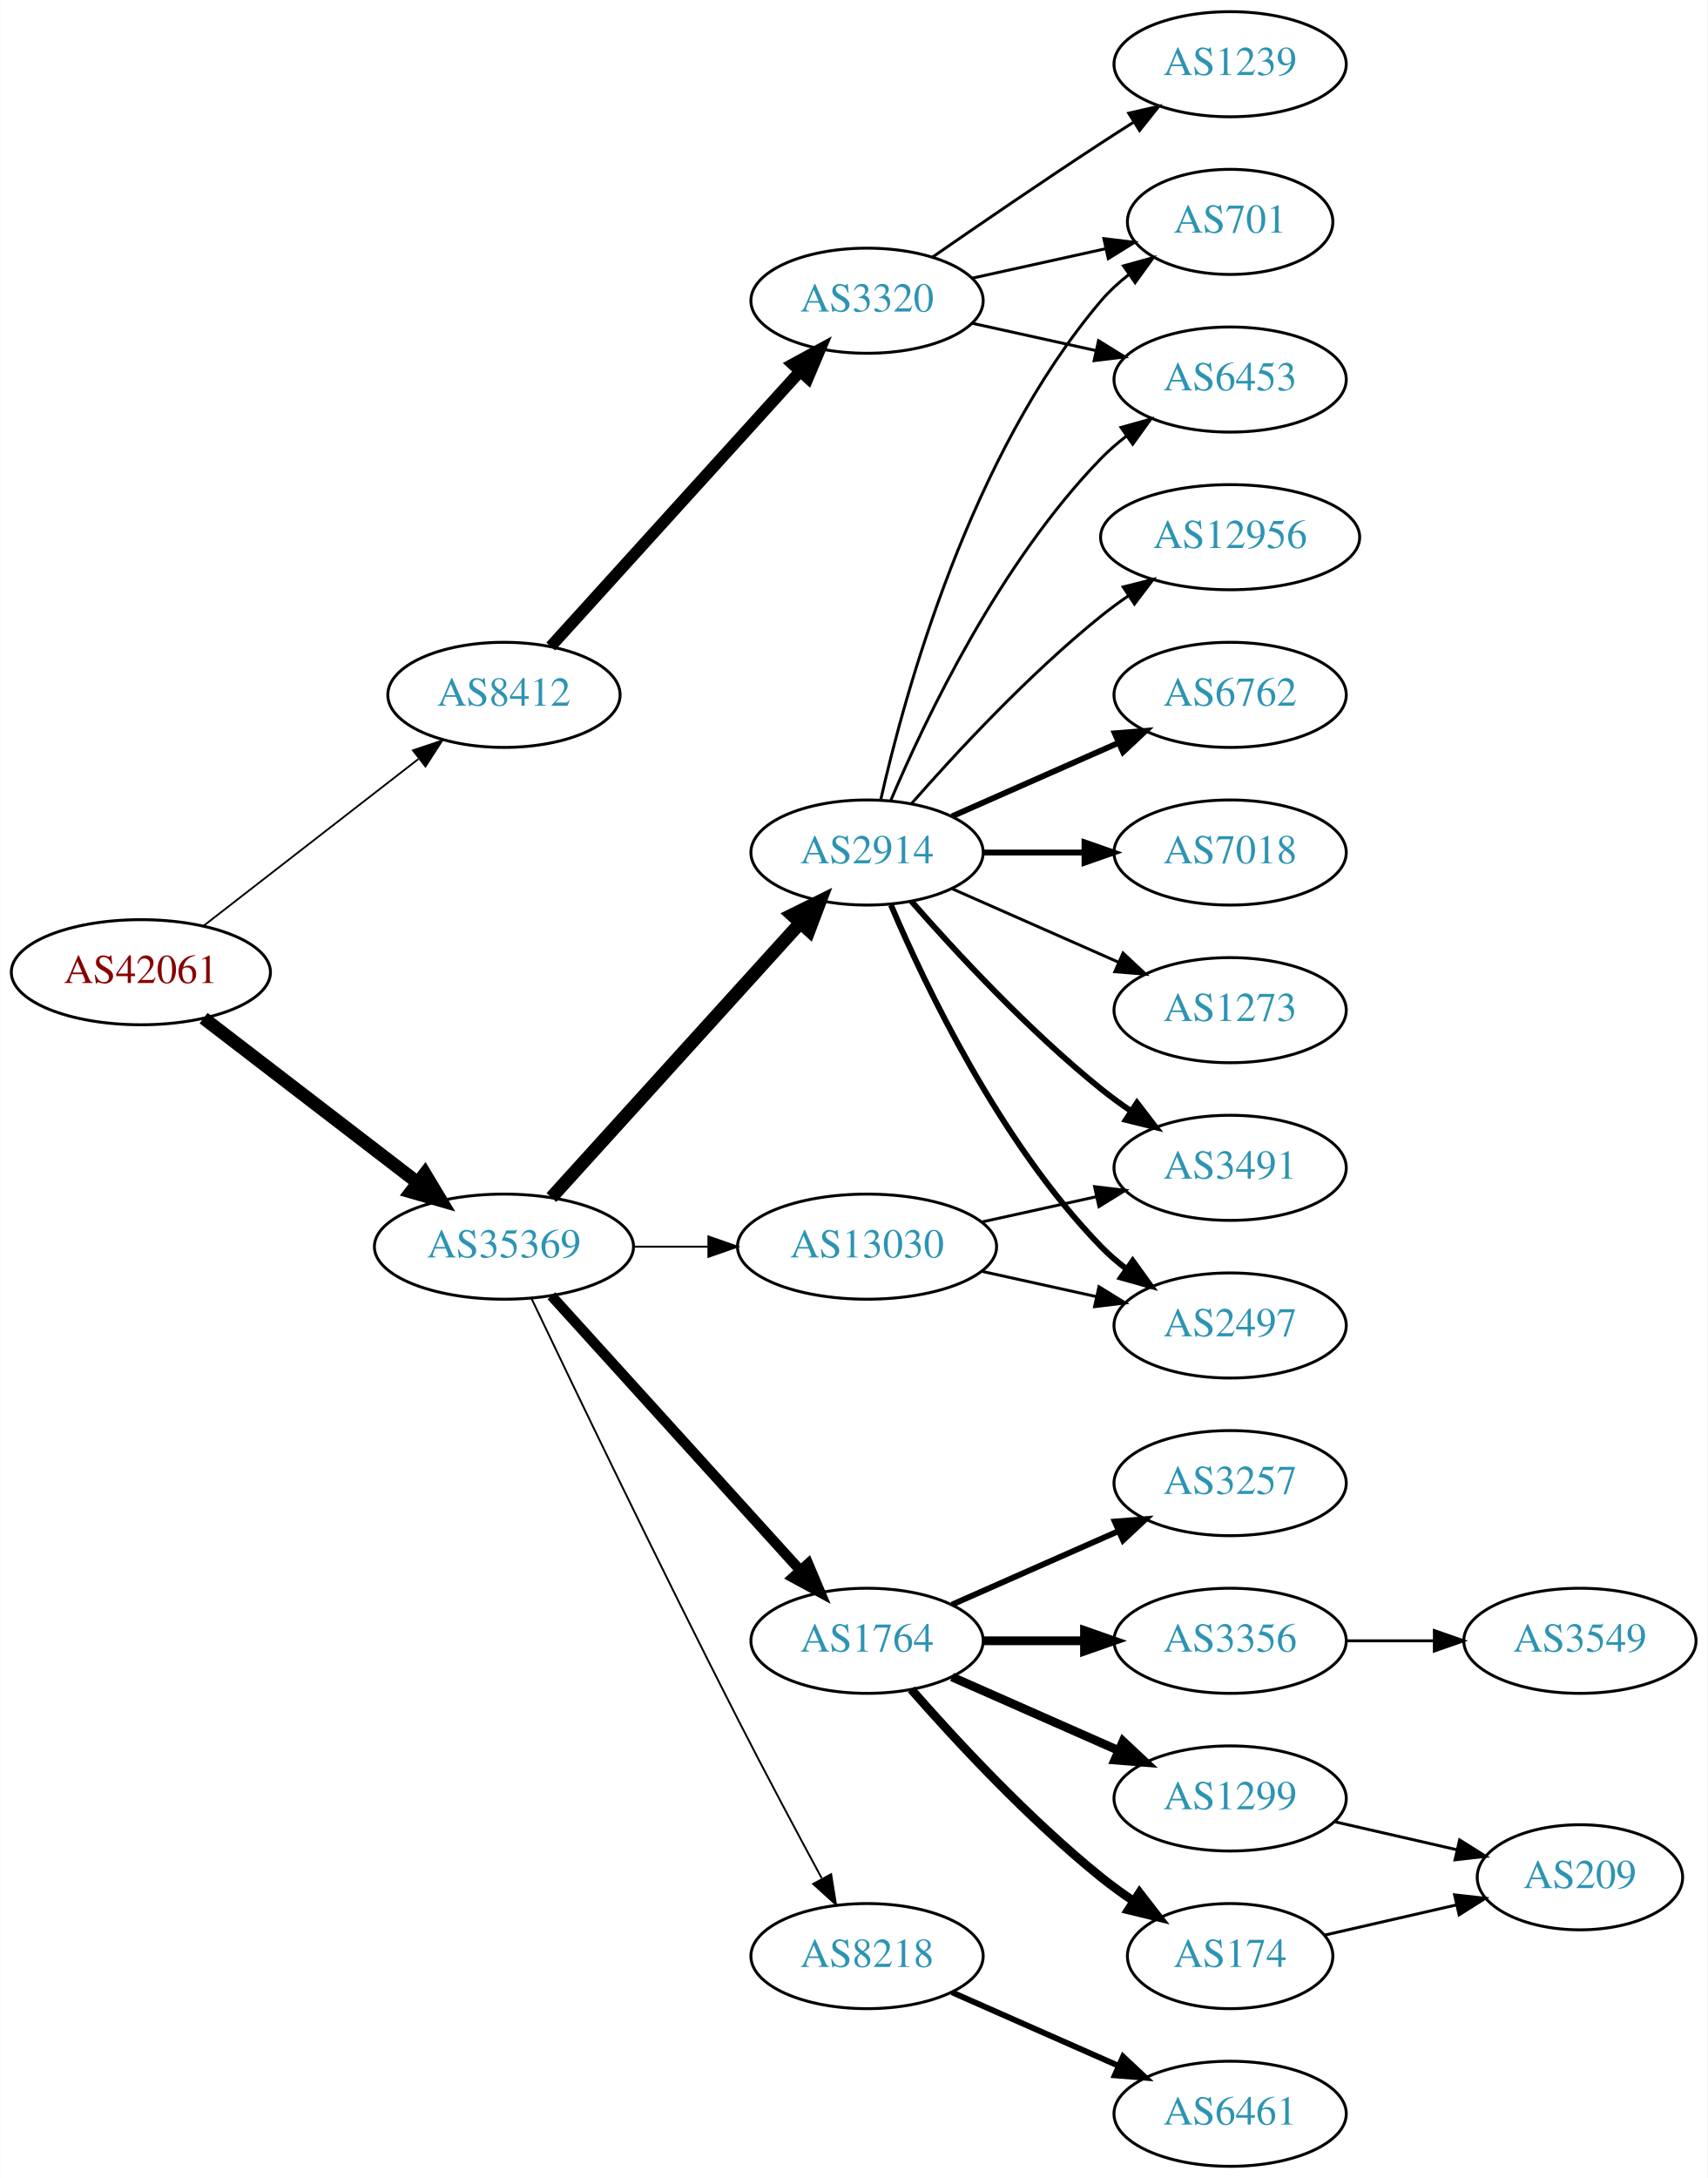
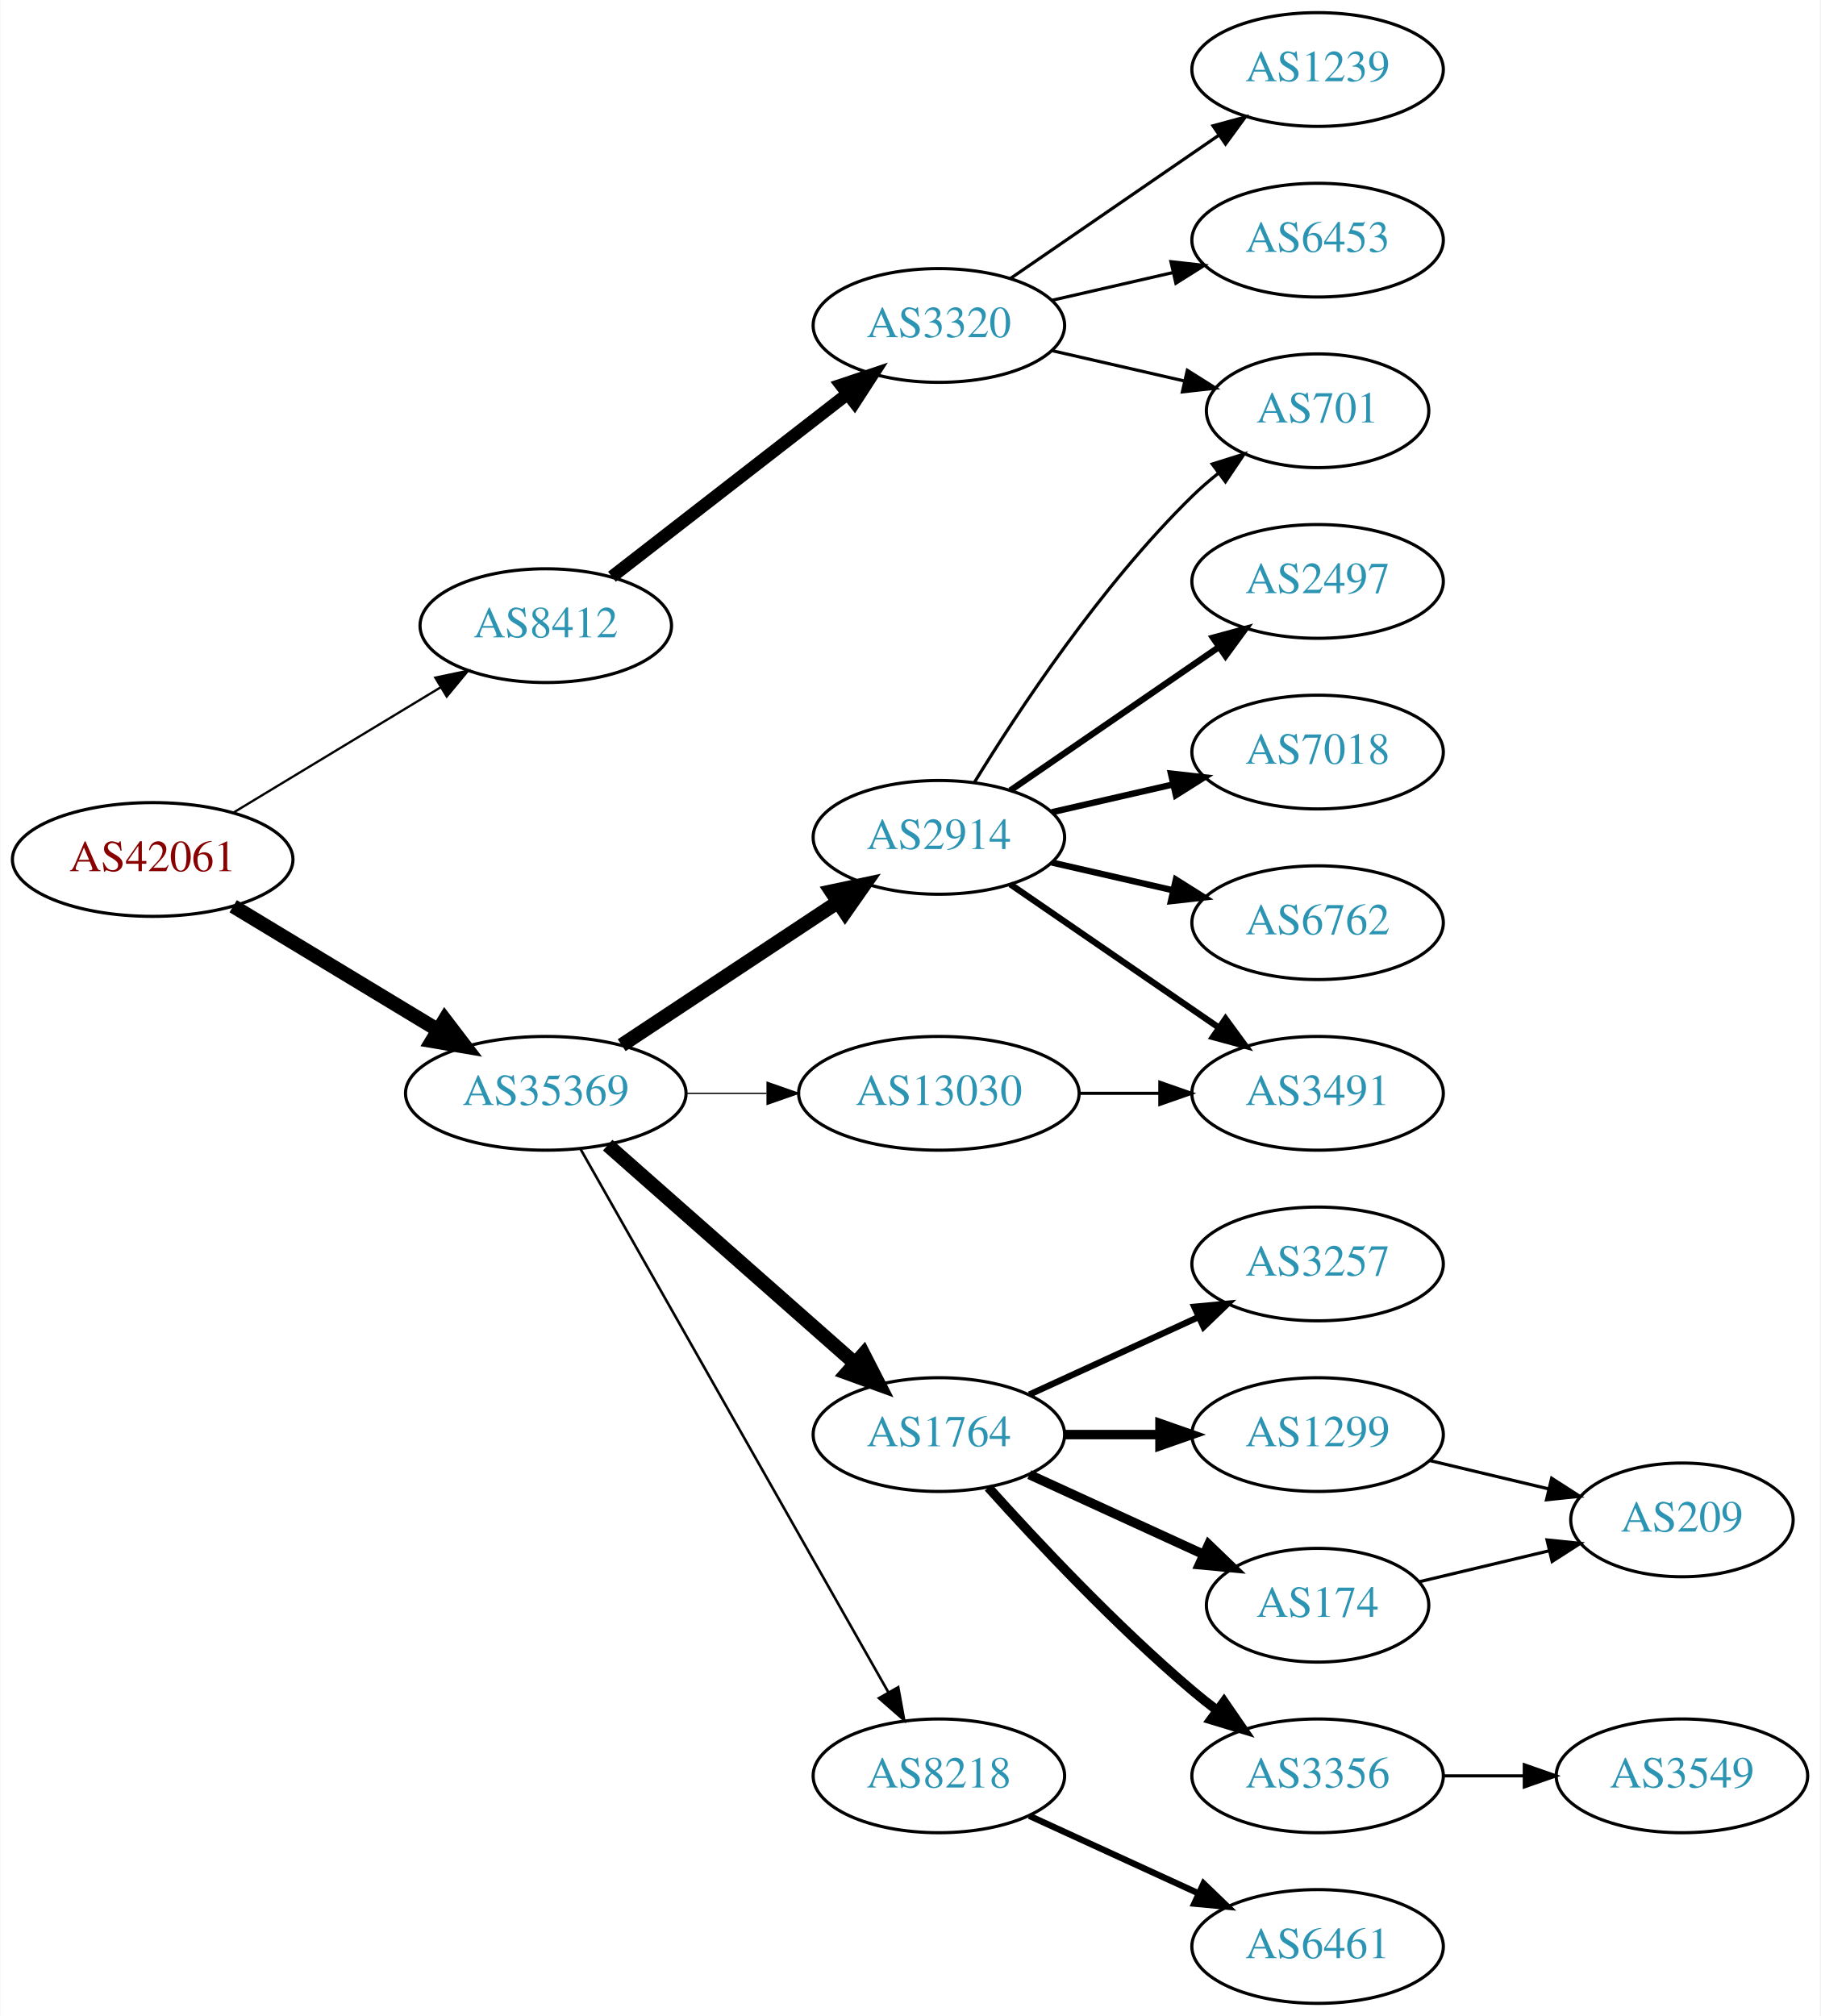
- <svg xmlns="http://www.w3.org/2000/svg" xmlns:xlink="http://www.w3.org/1999/xlink" width="585pt" height="746pt" viewBox="0.00 0.00 584.86 746.00">
-   <g id="graph0" class="graph" transform="scale(1 1) rotate(0) translate(4 742)">
-     <polygon fill="white" stroke="none" points="-4,4 -4,-742 580.862,-742 580.862,4 -4,4" />
+ <svg xmlns="http://www.w3.org/2000/svg" xmlns:xlink="http://www.w3.org/1999/xlink" width="576pt" height="638pt" viewBox="0.00 0.00 575.76 638.00">
+   <g id="graph0" class="graph" transform="scale(1 1) rotate(0) translate(4 634)">
+     <polygon fill="white" stroke="none" points="-4,4 -4,-634 571.762,-634 571.762,4 -4,4" />
    <g id="node1" class="node">
      <g id="a_node1">
        <a xlink:href="/asn/42061" xlink:title="AS42061 ~ LINZAG-AS [AT]">
-           <ellipse fill="#ffffff" stroke="black" cx="44.196" cy="-409" rx="44.393" ry="18" />
-           <text text-anchor="middle" x="44.196" y="-405.3" font-family="Times,serif" font-size="14.00" fill="#880000">AS42061</text>
+           <ellipse fill="#ffffff" stroke="black" cx="44.196" cy="-362" rx="44.393" ry="18" />
+           <text text-anchor="middle" x="44.196" y="-358.3" font-family="Times,serif" font-size="14.00" fill="#880000">AS42061</text>
        </a>
      </g>
    </g>
    <g id="node2" class="node">
      <g id="a_node2">
        <a xlink:href="/asn/8412" xlink:title="AS8412 ~ Rennweg 97-99 [AT]">
-           <ellipse fill="#ffffff" stroke="black" cx="168.588" cy="-504" rx="39.794" ry="18" />
-           <text text-anchor="middle" x="168.588" y="-500.3" font-family="Times,serif" font-size="14.00" fill="#2c94b3">AS8412</text>
+           <ellipse fill="#ffffff" stroke="black" cx="168.588" cy="-436" rx="39.794" ry="18" />
+           <text text-anchor="middle" x="168.588" y="-432.3" font-family="Times,serif" font-size="14.00" fill="#2c94b3">AS8412</text>
        </a>
      </g>
    </g>
    <g id="edge1" class="edge">
-       <path fill="none" stroke="black" stroke-width="0.621" d="M65.682,-424.901C85.836,-440.544 116.772,-464.557 139.272,-482.021" />
-       <polygon fill="black" stroke="black" stroke-width="0.621" points="137.397,-484.997 147.443,-488.363 141.689,-479.467 137.397,-484.997" />
+       <path fill="none" stroke="black" stroke-width="0.72" d="M69.67,-376.797C88.508,-388.187 114.713,-404.031 135.274,-416.462" />
+       <polygon fill="black" stroke="black" stroke-width="0.72" points="133.62,-419.552 143.989,-421.731 137.242,-413.562 133.62,-419.552" />
    </g>
    <g id="node3" class="node">
      <g id="a_node3">
        <a xlink:href="/asn/35369" xlink:title="AS35369 ~ LINZAG-TELEKOM-AS [AT]">
-           <ellipse fill="#ffffff" stroke="black" cx="168.588" cy="-315" rx="44.393" ry="18" />
-           <text text-anchor="middle" x="168.588" y="-311.3" font-family="Times,serif" font-size="14.00" fill="#2c94b3">AS35369</text>
+           <ellipse fill="#ffffff" stroke="black" cx="168.588" cy="-288" rx="44.393" ry="18" />
+           <text text-anchor="middle" x="168.588" y="-284.3" font-family="Times,serif" font-size="14.00" fill="#2c94b3">AS35369</text>
        </a>
      </g>
    </g>
    <g id="edge2" class="edge">
-       <path fill="none" stroke="black" stroke-width="4.5" d="M65.682,-393.267C85.715,-377.88 116.402,-354.312 138.867,-337.058" />
-       <polygon fill="black" stroke="black" stroke-width="4.5" points="141.503,-339.999 147.036,-330.785 136.706,-333.753 141.503,-339.999" />
+       <path fill="none" stroke="black" stroke-width="4.5" d="M69.67,-347.203C88.265,-335.96 114.038,-320.377 134.475,-308.021" />
+       <polygon fill="black" stroke="black" stroke-width="4.5" points="136.637,-311.315 143.157,-302.772 132.562,-304.576 136.637,-311.315" />
    </g>
    <g id="node4" class="node">
      <g id="a_node4">
        <a xlink:href="/asn/3320" xlink:title="AS3320 ~ DTAG [DE]">
-           <ellipse fill="#ffffff" stroke="black" cx="292.98" cy="-639" rx="39.794" ry="18" />
-           <text text-anchor="middle" x="292.98" y="-635.3" font-family="Times,serif" font-size="14.00" fill="#2c94b3">AS3320</text>
+           <ellipse fill="#ffffff" stroke="black" cx="292.98" cy="-531" rx="39.794" ry="18" />
+           <text text-anchor="middle" x="292.98" y="-527.3" font-family="Times,serif" font-size="14.00" fill="#2c94b3">AS3320</text>
        </a>
      </g>
    </g>
    <g id="edge3" class="edge">
-       <path fill="none" stroke="black" stroke-width="4" d="M184.596,-520.554C205.976,-544.136 245.338,-587.553 270.006,-614.762" />
-       <polygon fill="black" stroke="black" stroke-width="4" points="267.54,-617.253 276.85,-622.311 272.726,-612.552 267.54,-617.253" />
+       <path fill="none" stroke="black" stroke-width="4" d="M189.525,-451.475C209.795,-467.208 241.37,-491.717 264.111,-509.368" />
+       <polygon fill="black" stroke="black" stroke-width="4" points="262.006,-512.165 272.052,-515.532 266.299,-506.635 262.006,-512.165" />
    </g>
    <g id="node8" class="node">
      <g id="a_node8">
+         <a xlink:href="/asn/2914" xlink:title="AS2914 ~ NTT America, Inc. [US]">
+           <ellipse fill="#ffffff" stroke="black" cx="292.98" cy="-369" rx="39.794" ry="18" />
+           <text text-anchor="middle" x="292.98" y="-365.3" font-family="Times,serif" font-size="14.00" fill="#2c94b3">AS2914</text>
+         </a>
+       </g>
+     </g>
+     <g id="edge7" class="edge">
+       <path fill="none" stroke="black" stroke-width="4.5" d="M192.609,-303.235C211.963,-316.044 239.798,-334.466 261.088,-348.555" />
+       <polygon fill="black" stroke="black" stroke-width="4.5" points="258.964,-351.871 269.476,-354.107 263.31,-345.304 258.964,-351.871" />
+     </g>
+     <g id="node9" class="node">
+       <g id="a_node9">
        <a xlink:href="/asn/1764" xlink:title="AS1764 ~ NEXTLAYER-AS [AT]">
          <ellipse fill="#ffffff" stroke="black" cx="292.98" cy="-180" rx="39.794" ry="18" />
          <text text-anchor="middle" x="292.98" y="-176.3" font-family="Times,serif" font-size="14.00" fill="#2c94b3">AS1764</text>
        </a>
      </g>
    </g>
-     <g id="edge7" class="edge">
-       <path fill="none" stroke="black" stroke-width="3.536" d="M184.842,-298.175C206.305,-274.501 245.536,-231.229 270.104,-204.13" />
-       <polygon fill="black" stroke="black" stroke-width="3.536" points="272.795,-206.372 276.919,-196.613 267.609,-201.671 272.795,-206.372" />
-     </g>
-     <g id="node9" class="node">
-       <g id="a_node9">
+     <g id="edge8" class="edge">
+       <path fill="none" stroke="black" stroke-width="4.5" d="M188.177,-271.597C208.994,-253.228 242.87,-223.335 266.23,-202.722" />
+       <polygon fill="black" stroke="black" stroke-width="4.5" points="269.123,-205.421 274.016,-195.852 263.912,-199.516 269.123,-205.421" />
+     </g>
+     <g id="node10" class="node">
+       <g id="a_node10">
        <a xlink:href="/asn/8218" xlink:title="AS8218 ~ legacy Neotelecoms [FR]">
          <ellipse fill="#ffffff" stroke="black" cx="292.98" cy="-72" rx="39.794" ry="18" />
          <text text-anchor="middle" x="292.98" y="-68.3" font-family="Times,serif" font-size="14.00" fill="#2c94b3">AS8218</text>
        </a>
      </g>
    </g>
-     <g id="edge8" class="edge">
-       <path fill="none" stroke="black" stroke-width="0.643" d="M177.942,-297.4C192.169,-267.544 222.151,-205.133 248.784,-153 258.091,-134.783 268.925,-114.47 277.414,-98.743" />
-       <polygon fill="black" stroke="black" stroke-width="0.643" points="280.679,-100.064 282.363,-89.603 274.524,-96.731 280.679,-100.064" />
-     </g>
-     <g id="node10" class="node">
-       <g id="a_node10">
-         <a xlink:href="/asn/2914" xlink:title="AS2914 ~ NTT America, Inc. [US]">
-           <ellipse fill="#ffffff" stroke="black" cx="292.98" cy="-450" rx="39.794" ry="18" />
-           <text text-anchor="middle" x="292.98" y="-446.3" font-family="Times,serif" font-size="14.00" fill="#2c94b3">AS2914</text>
-         </a>
-       </g>
-     </g>
    <g id="edge9" class="edge">
-       <path fill="none" stroke="black" stroke-width="4.5" d="M184.842,-331.825C206.305,-355.499 245.536,-398.771 270.104,-425.87" />
-       <polygon fill="black" stroke="black" stroke-width="4.5" points="267.285,-428.623 276.919,-433.387 273.119,-423.334 267.285,-428.623" />
+       <path fill="none" stroke="black" stroke-width="0.818" d="M179.604,-270.324C201.084,-232.416 251.677,-143.127 276.998,-98.442" />
+       <polygon fill="black" stroke="black" stroke-width="0.818" points="280.113,-100.043 281.998,-89.618 274.023,-96.592 280.113,-100.043" />
    </g>
    <g id="node11" class="node">
      <g id="a_node11">
        <a xlink:href="/asn/13030" xlink:title="AS13030 ~ Init7 (Switzerland) Ltd. [CH]">
-           <ellipse fill="#ffffff" stroke="black" cx="292.98" cy="-315" rx="44.393" ry="18" />
-           <text text-anchor="middle" x="292.98" y="-311.3" font-family="Times,serif" font-size="14.00" fill="#2c94b3">AS13030</text>
+           <ellipse fill="#ffffff" stroke="black" cx="292.98" cy="-288" rx="44.393" ry="18" />
+           <text text-anchor="middle" x="292.98" y="-284.3" font-family="Times,serif" font-size="14.00" fill="#2c94b3">AS13030</text>
        </a>
      </g>
    </g>
    <g id="edge10" class="edge">
-       <path fill="none" stroke="black" stroke-width="0.643" d="M213.084,-315C221.29,-315 229.961,-315 238.434,-315" />
-       <polygon fill="black" stroke="black" stroke-width="0.643" points="238.625,-318.5 248.625,-315 238.625,-311.5 238.625,-318.5" />
+       <path fill="none" stroke="black" stroke-width="0.409" d="M213.084,-288C221.29,-288 229.961,-288 238.434,-288" />
+       <polygon fill="black" stroke="black" stroke-width="0.409" points="238.625,-291.5 248.625,-288 238.625,-284.5 238.625,-291.5" />
    </g>
    <g id="node5" class="node">
      <g id="a_node5">
-         <a xlink:href="/asn/1239" xlink:title="AS1239 ~ Sprint [US]">
-           <ellipse fill="#ffffff" stroke="black" cx="417.373" cy="-720" rx="39.794" ry="18" />
-           <text text-anchor="middle" x="417.373" y="-716.3" font-family="Times,serif" font-size="14.00" fill="#2c94b3">AS1239</text>
+         <a xlink:href="/asn/701" xlink:title="AS701 ~ UUNET [US]">
+           <ellipse fill="#ffffff" stroke="black" cx="412.823" cy="-504" rx="35.194" ry="18" />
+           <text text-anchor="middle" x="412.823" y="-500.3" font-family="Times,serif" font-size="14.00" fill="#2c94b3">AS701</text>
        </a>
      </g>
    </g>
    <g id="edge4" class="edge">
-       <path fill="none" stroke="black" d="M315.337,-653.901C331.188,-664.877 353.391,-680.079 373.176,-693 376.758,-695.339 380.529,-697.759 384.289,-700.144" />
-       <polygon fill="black" stroke="black" points="382.623,-703.231 392.95,-705.596 386.352,-697.307 382.623,-703.231" />
+       <path fill="none" stroke="black" d="M328.7,-523.045C341.792,-520.045 356.814,-516.604 370.455,-513.478" />
+       <polygon fill="black" stroke="black" points="371.597,-516.807 380.562,-511.162 370.033,-509.984 371.597,-516.807" />
    </g>
    <g id="node6" class="node">
      <g id="a_node6">
-         <a xlink:href="/asn/701" xlink:title="AS701 ~ UUNET [US]">
-           <ellipse fill="#ffffff" stroke="black" cx="417.373" cy="-666" rx="35.194" ry="18" />
-           <text text-anchor="middle" x="417.373" y="-662.3" font-family="Times,serif" font-size="14.00" fill="#2c94b3">AS701</text>
+         <a xlink:href="/asn/1239" xlink:title="AS1239 ~ Sprint [US]">
+           <ellipse fill="#ffffff" stroke="black" cx="412.823" cy="-612" rx="39.794" ry="18" />
+           <text text-anchor="middle" x="412.823" y="-608.3" font-family="Times,serif" font-size="14.00" fill="#2c94b3">AS1239</text>
        </a>
      </g>
    </g>
    <g id="edge5" class="edge">
-       <path fill="none" stroke="black" d="M329.053,-646.737C343.287,-649.877 359.841,-653.529 374.686,-656.804" />
-       <polygon fill="black" stroke="black" points="374.12,-660.263 384.64,-659 375.628,-653.428 374.12,-660.263" />
+       <path fill="none" stroke="black" d="M315.595,-545.857C334.083,-558.565 360.897,-576.995 381.526,-591.175" />
+       <polygon fill="black" stroke="black" points="379.723,-594.183 389.947,-596.963 383.688,-588.414 379.723,-594.183" />
    </g>
    <g id="node7" class="node">
      <g id="a_node7">
        <a xlink:href="/asn/6453" xlink:title="AS6453 ~ TATA COMMUNICATIONS (AMERICA) INC [US]">
-           <ellipse fill="#ffffff" stroke="black" cx="417.373" cy="-612" rx="39.794" ry="18" />
-           <text text-anchor="middle" x="417.373" y="-608.3" font-family="Times,serif" font-size="14.00" fill="#2c94b3">AS6453</text>
+           <ellipse fill="#ffffff" stroke="black" cx="412.823" cy="-558" rx="39.794" ry="18" />
+           <text text-anchor="middle" x="412.823" y="-554.3" font-family="Times,serif" font-size="14.00" fill="#2c94b3">AS6453</text>
        </a>
      </g>
    </g>
    <g id="edge6" class="edge">
-       <path fill="none" stroke="black" d="M329.053,-631.263C342.24,-628.354 357.42,-625.005 371.386,-621.924" />
-       <polygon fill="black" stroke="black" points="372.284,-625.31 381.295,-619.738 370.776,-618.475 372.284,-625.31" />
+       <path fill="none" stroke="black" d="M328.7,-538.955C340.7,-541.704 354.32,-544.825 367.013,-547.733" />
+       <polygon fill="black" stroke="black" points="366.415,-551.187 376.945,-550.009 367.979,-544.364 366.415,-551.187" />
+     </g>
+     <g id="edge15" class="edge">
+       <path fill="none" stroke="black" d="M304.246,-386.44C318.055,-408.991 344.243,-448.722 373.176,-477 375.712,-479.478 378.495,-481.89 381.371,-484.188" />
+       <polygon fill="black" stroke="black" points="379.48,-487.144 389.587,-490.321 383.667,-481.535 379.48,-487.144" />
    </g>
    <g id="node12" class="node">
      <g id="a_node12">
-         <a xlink:href="/asn/3257" xlink:title="AS3257 ~ GTT [DE]">
-           <ellipse fill="#ffffff" stroke="black" cx="417.373" cy="-234" rx="39.794" ry="18" />
-           <text text-anchor="middle" x="417.373" y="-230.3" font-family="Times,serif" font-size="14.00" fill="#2c94b3">AS3257</text>
+         <a xlink:href="/asn/3491" xlink:title="AS3491 ~ PCCW Global, Inc. [US]">
+           <ellipse fill="#ffffff" stroke="black" cx="412.823" cy="-288" rx="39.794" ry="18" />
+           <text text-anchor="middle" x="412.823" y="-284.3" font-family="Times,serif" font-size="14.00" fill="#2c94b3">AS3491</text>
        </a>
      </g>
    </g>
    <g id="edge11" class="edge">
-       <path fill="none" stroke="black" stroke-width="2" d="M322.06,-192.389C339.008,-199.866 360.805,-209.483 379.174,-217.588" />
-       <polygon fill="black" stroke="black" stroke-width="2" points="377.862,-220.834 388.424,-221.669 380.688,-214.43 377.862,-220.834" />
+       <path fill="none" stroke="black" stroke-width="2" d="M315.595,-354.143C334.083,-341.435 360.897,-323.005 381.526,-308.825" />
+       <polygon fill="black" stroke="black" stroke-width="2" points="383.688,-311.586 389.947,-303.037 379.723,-305.817 383.688,-311.586" />
    </g>
    <g id="node13" class="node">
      <g id="a_node13">
-         <a xlink:href="/asn/3356" xlink:title="AS3356 ~ Level 3 Parent, LLC [US]">
-           <ellipse fill="#ffffff" stroke="black" cx="417.373" cy="-180" rx="39.794" ry="18" />
-           <text text-anchor="middle" x="417.373" y="-176.3" font-family="Times,serif" font-size="14.00" fill="#2c94b3">AS3356</text>
+         <a xlink:href="/asn/2497" xlink:title="AS2497 ~ Internet Initiative Japan Inc. [JP]">
+           <ellipse fill="#ffffff" stroke="black" cx="412.823" cy="-450" rx="39.794" ry="18" />
+           <text text-anchor="middle" x="412.823" y="-446.3" font-family="Times,serif" font-size="14.00" fill="#2c94b3">AS2497</text>
        </a>
      </g>
    </g>
    <g id="edge12" class="edge">
-       <path fill="none" stroke="black" stroke-width="3" d="M332.706,-180C343.644,-180 355.695,-180 367.161,-180" />
-       <polygon fill="black" stroke="black" stroke-width="3" points="367.479,-183.5 377.479,-180 367.479,-176.5 367.479,-183.5" />
+       <path fill="none" stroke="black" stroke-width="2" d="M315.595,-383.857C334.083,-396.565 360.897,-414.995 381.526,-429.175" />
+       <polygon fill="black" stroke="black" stroke-width="2" points="379.723,-432.183 389.947,-434.963 383.688,-426.414 379.723,-432.183" />
    </g>
    <g id="node14" class="node">
      <g id="a_node14">
-         <a xlink:href="/asn/1299" xlink:title="AS1299 ~ Telia Carrier [EU]">
-           <ellipse fill="#ffffff" stroke="black" cx="417.373" cy="-126" rx="39.794" ry="18" />
-           <text text-anchor="middle" x="417.373" y="-122.3" font-family="Times,serif" font-size="14.00" fill="#2c94b3">AS1299</text>
+         <a xlink:href="/asn/7018" xlink:title="AS7018 ~ AT&amp;T Services, Inc. [US]">
+           <ellipse fill="#ffffff" stroke="black" cx="412.823" cy="-396" rx="39.794" ry="18" />
+           <text text-anchor="middle" x="412.823" y="-392.3" font-family="Times,serif" font-size="14.00" fill="#2c94b3">AS7018</text>
        </a>
      </g>
    </g>
    <g id="edge13" class="edge">
-       <path fill="none" stroke="black" stroke-width="3" d="M322.06,-167.611C339.008,-160.134 360.805,-150.517 379.174,-142.412" />
-       <polygon fill="black" stroke="black" stroke-width="3" points="380.688,-145.57 388.424,-138.331 377.862,-139.166 380.688,-145.57" />
+       <path fill="none" stroke="black" stroke-width="2" d="M328.7,-376.955C340.7,-379.704 354.32,-382.825 367.013,-385.733" />
+       <polygon fill="black" stroke="black" stroke-width="2" points="366.415,-389.187 376.945,-388.009 367.979,-382.364 366.415,-389.187" />
    </g>
    <g id="node15" class="node">
      <g id="a_node15">
-         <a xlink:href="/asn/174" xlink:title="AS174 ~ Cogent Communications [US]">
-           <ellipse fill="#ffffff" stroke="black" cx="417.373" cy="-72" rx="35.194" ry="18" />
-           <text text-anchor="middle" x="417.373" y="-68.3" font-family="Times,serif" font-size="14.00" fill="#2c94b3">AS174</text>
+         <a xlink:href="/asn/6762" xlink:title="AS6762 ~ TELECOM ITALIA SPARKLE S.p.A. [IT]">
+           <ellipse fill="#ffffff" stroke="black" cx="412.823" cy="-342" rx="39.794" ry="18" />
+           <text text-anchor="middle" x="412.823" y="-338.3" font-family="Times,serif" font-size="14.00" fill="#2c94b3">AS6762</text>
        </a>
      </g>
    </g>
    <g id="edge14" class="edge">
-       <path fill="none" stroke="black" stroke-width="3" d="M308.133,-163.337C323.234,-146.106 348.355,-118.976 373.176,-99 376.682,-96.179 380.5,-93.413 384.368,-90.791" />
-       <polygon fill="black" stroke="black" stroke-width="3" points="386.325,-93.694 392.813,-85.318 382.518,-87.82 386.325,-93.694" />
+       <path fill="none" stroke="black" stroke-width="2" d="M328.7,-361.045C340.7,-358.296 354.32,-355.175 367.013,-352.267" />
+       <polygon fill="black" stroke="black" stroke-width="2" points="367.979,-355.636 376.945,-349.991 366.415,-348.813 367.979,-355.636" />
    </g>
    <g id="node16" class="node">
      <g id="a_node16">
-         <a xlink:href="/asn/6461" xlink:title="AS6461 ~ Zayo Bandwidth [US]">
-           <ellipse fill="#ffffff" stroke="black" cx="417.373" cy="-18" rx="39.794" ry="18" />
-           <text text-anchor="middle" x="417.373" y="-14.3" font-family="Times,serif" font-size="14.00" fill="#2c94b3">AS6461</text>
-         </a>
-       </g>
-     </g>
-     <g id="edge15" class="edge">
-       <path fill="none" stroke="black" stroke-width="2" d="M322.06,-59.611C339.008,-52.134 360.805,-42.517 379.174,-34.412" />
-       <polygon fill="black" stroke="black" stroke-width="2" points="380.688,-37.57 388.424,-30.331 377.862,-31.166 380.688,-37.57" />
-     </g>
-     <g id="edge22" class="edge">
-       <path fill="none" stroke="black" d="M297.674,-468.075C305.814,-504.148 328.247,-586.14 373.176,-639 375.947,-642.26 379.213,-645.252 382.688,-647.961" />
-       <polygon fill="black" stroke="black" points="380.832,-650.932 391.042,-653.761 384.824,-645.182 380.832,-650.932" />
-     </g>
-     <g id="edge21" class="edge">
-       <path fill="none" stroke="black" d="M301.171,-467.975C312.938,-495.682 338.512,-549.348 373.176,-585 375.797,-587.695 378.737,-590.239 381.82,-592.608" />
-       <polygon fill="black" stroke="black" points="379.986,-595.597 390.189,-598.455 383.995,-589.859 379.986,-595.597" />
+         <a xlink:href="/asn/1299" xlink:title="AS1299 ~ Telia Carrier [EU]">
+           <ellipse fill="#ffffff" stroke="black" cx="412.823" cy="-180" rx="39.794" ry="18" />
+           <text text-anchor="middle" x="412.823" y="-176.3" font-family="Times,serif" font-size="14.00" fill="#2c94b3">AS1299</text>
+         </a>
+       </g>
+     </g>
+     <g id="edge16" class="edge">
+       <path fill="none" stroke="black" stroke-width="3" d="M332.893,-180C342.446,-180 352.796,-180 362.759,-180" />
+       <polygon fill="black" stroke="black" stroke-width="3" points="362.951,-183.5 372.951,-180 362.951,-176.5 362.951,-183.5" />
    </g>
    <g id="node17" class="node">
      <g id="a_node17">
-         <a xlink:href="/asn/12956" xlink:title="AS12956 ~ TELXIUS [ES]">
-           <ellipse fill="#ffffff" stroke="black" cx="417.373" cy="-558" rx="44.393" ry="18" />
-           <text text-anchor="middle" x="417.373" y="-554.3" font-family="Times,serif" font-size="14.00" fill="#2c94b3">AS12956</text>
-         </a>
-       </g>
-     </g>
-     <g id="edge16" class="edge">
-       <path fill="none" stroke="black" d="M308.133,-466.663C323.234,-483.894 348.355,-511.024 373.176,-531 376.105,-533.357 379.251,-535.675 382.463,-537.902" />
-       <polygon fill="black" stroke="black" points="380.738,-540.958 391.011,-543.552 384.598,-535.118 380.738,-540.958" />
+         <a xlink:href="/asn/3356" xlink:title="AS3356 ~ Level 3 Parent, LLC [US]">
+           <ellipse fill="#ffffff" stroke="black" cx="412.823" cy="-72" rx="39.794" ry="18" />
+           <text text-anchor="middle" x="412.823" y="-68.3" font-family="Times,serif" font-size="14.00" fill="#2c94b3">AS3356</text>
+         </a>
+       </g>
+     </g>
+     <g id="edge17" class="edge">
+       <path fill="none" stroke="black" stroke-width="3" d="M308.626,-163.275C323.927,-146.235 349.025,-119.477 373.176,-99 375.674,-96.883 378.334,-94.768 381.045,-92.707" />
+       <polygon fill="black" stroke="black" stroke-width="3" points="383.212,-95.459 389.222,-86.734 379.082,-89.806 383.212,-95.459" />
    </g>
    <g id="node18" class="node">
      <g id="a_node18">
-         <a xlink:href="/asn/3491" xlink:title="AS3491 ~ PCCW Global, Inc. [US]">
-           <ellipse fill="#ffffff" stroke="black" cx="417.373" cy="-342" rx="39.794" ry="18" />
-           <text text-anchor="middle" x="417.373" y="-338.3" font-family="Times,serif" font-size="14.00" fill="#2c94b3">AS3491</text>
-         </a>
-       </g>
-     </g>
-     <g id="edge17" class="edge">
-       <path fill="none" stroke="black" stroke-width="2" d="M308.133,-433.337C323.234,-416.106 348.355,-388.976 373.176,-369 376.432,-366.38 379.957,-363.808 383.542,-361.354" />
-       <polygon fill="black" stroke="black" stroke-width="2" points="385.46,-364.281 391.914,-355.879 381.629,-358.423 385.46,-364.281" />
+         <a xlink:href="/asn/3257" xlink:title="AS3257 ~ GTT [DE]">
+           <ellipse fill="#ffffff" stroke="black" cx="412.823" cy="-234" rx="39.794" ry="18" />
+           <text text-anchor="middle" x="412.823" y="-230.3" font-family="Times,serif" font-size="14.00" fill="#2c94b3">AS3257</text>
+         </a>
+       </g>
+     </g>
+     <g id="edge18" class="edge">
+       <path fill="none" stroke="black" stroke-width="2" d="M321.609,-192.661C337.566,-199.973 357.837,-209.261 375.119,-217.181" />
+       <polygon fill="black" stroke="black" stroke-width="2" points="373.818,-220.435 384.367,-221.419 376.734,-214.071 373.818,-220.435" />
    </g>
    <g id="node19" class="node">
      <g id="a_node19">
-         <a xlink:href="/asn/2497" xlink:title="AS2497 ~ Internet Initiative Japan Inc. [JP]">
-           <ellipse fill="#ffffff" stroke="black" cx="417.373" cy="-288" rx="39.794" ry="18" />
-           <text text-anchor="middle" x="417.373" y="-284.3" font-family="Times,serif" font-size="14.00" fill="#2c94b3">AS2497</text>
-         </a>
-       </g>
-     </g>
-     <g id="edge18" class="edge">
-       <path fill="none" stroke="black" stroke-width="2" d="M301.171,-432.025C312.938,-404.318 338.512,-350.652 373.176,-315 375.797,-312.305 378.737,-309.761 381.82,-307.392" />
-       <polygon fill="black" stroke="black" stroke-width="2" points="383.995,-310.141 390.189,-301.545 379.986,-304.403 383.995,-310.141" />
+         <a xlink:href="/asn/174" xlink:title="AS174 ~ Cogent Communications [US]">
+           <ellipse fill="#ffffff" stroke="black" cx="412.823" cy="-126" rx="35.194" ry="18" />
+           <text text-anchor="middle" x="412.823" y="-122.3" font-family="Times,serif" font-size="14.00" fill="#2c94b3">AS174</text>
+         </a>
+       </g>
+     </g>
+     <g id="edge19" class="edge">
+       <path fill="none" stroke="black" stroke-width="3" d="M321.609,-167.339C338.025,-159.817 359.007,-150.202 376.604,-142.139" />
+       <polygon fill="black" stroke="black" stroke-width="3" points="378.348,-145.189 385.981,-137.842 375.432,-138.826 378.348,-145.189" />
+     </g>
+     <g id="node21" class="node">
+       <g id="a_node21">
+         <a xlink:href="/asn/6461" xlink:title="AS6461 ~ Zayo Bandwidth [US]">
+           <ellipse fill="#ffffff" stroke="black" cx="412.823" cy="-18" rx="39.794" ry="18" />
+           <text text-anchor="middle" x="412.823" y="-14.3" font-family="Times,serif" font-size="14.00" fill="#2c94b3">AS6461</text>
+         </a>
+       </g>
+     </g>
+     <g id="edge21" class="edge">
+       <path fill="none" stroke="black" stroke-width="2" d="M321.609,-59.339C337.566,-52.027 357.837,-42.739 375.119,-34.819" />
+       <polygon fill="black" stroke="black" stroke-width="2" points="376.734,-37.929 384.367,-30.581 373.818,-31.565 376.734,-37.929" />
+     </g>
+     <g id="edge24" class="edge">
+       <path fill="none" stroke="black" d="M337.191,-288C345.504,-288 354.267,-288 362.749,-288" />
+       <polygon fill="black" stroke="black" points="362.908,-291.5 372.908,-288 362.908,-284.5 362.908,-291.5" />
+     </g>
+     <g id="node22" class="node">
+       <g id="a_node22">
+         <a xlink:href="/asn/209" xlink:title="AS209 ~ CenturyLink Communications, LLC [US]">
+           <ellipse fill="#ffffff" stroke="black" cx="528.116" cy="-153" rx="35.194" ry="18" />
+           <text text-anchor="middle" x="528.116" y="-149.3" font-family="Times,serif" font-size="14.00" fill="#2c94b3">AS209</text>
+         </a>
+       </g>
+     </g>
+     <g id="edge22" class="edge">
+       <path fill="none" stroke="black" d="M448.43,-171.752C460.225,-168.942 473.529,-165.771 485.797,-162.847" />
+       <polygon fill="black" stroke="black" points="486.886,-166.186 495.802,-160.463 485.263,-159.376 486.886,-166.186" />
    </g>
    <g id="node20" class="node">
      <g id="a_node20">
-         <a xlink:href="/asn/6762" xlink:title="AS6762 ~ TELECOM ITALIA SPARKLE S.p.A. [IT]">
-           <ellipse fill="#ffffff" stroke="black" cx="417.373" cy="-504" rx="39.794" ry="18" />
-           <text text-anchor="middle" x="417.373" y="-500.3" font-family="Times,serif" font-size="14.00" fill="#2c94b3">AS6762</text>
-         </a>
-       </g>
-     </g>
-     <g id="edge19" class="edge">
-       <path fill="none" stroke="black" stroke-width="2" d="M322.06,-462.389C339.008,-469.866 360.805,-479.483 379.174,-487.588" />
-       <polygon fill="black" stroke="black" stroke-width="2" points="377.862,-490.834 388.424,-491.669 380.688,-484.43 377.862,-490.834" />
-     </g>
-     <g id="node21" class="node">
-       <g id="a_node21">
-         <a xlink:href="/asn/7018" xlink:title="AS7018 ~ AT&amp;T Services, Inc. [US]">
-           <ellipse fill="#ffffff" stroke="black" cx="417.373" cy="-450" rx="39.794" ry="18" />
-           <text text-anchor="middle" x="417.373" y="-446.3" font-family="Times,serif" font-size="14.00" fill="#2c94b3">AS7018</text>
+         <a xlink:href="/asn/3549" xlink:title="AS3549 ~ Level 3 Parent, LLC [US]">
+           <ellipse fill="#ffffff" stroke="black" cx="528.116" cy="-72" rx="39.794" ry="18" />
+           <text text-anchor="middle" x="528.116" y="-68.3" font-family="Times,serif" font-size="14.00" fill="#2c94b3">AS3549</text>
        </a>
      </g>
    </g>
    <g id="edge20" class="edge">
-       <path fill="none" stroke="black" stroke-width="2" d="M332.706,-450C343.644,-450 355.695,-450 367.161,-450" />
-       <polygon fill="black" stroke="black" stroke-width="2" points="367.479,-453.5 377.479,-450 367.479,-446.5 367.479,-453.5" />
-     </g>
-     <g id="node22" class="node">
-       <g id="a_node22">
-         <a xlink:href="/asn/1273" xlink:title="AS1273 ~ Vodafone Group PLC [EU]">
-           <ellipse fill="#ffffff" stroke="black" cx="417.373" cy="-396" rx="39.794" ry="18" />
-           <text text-anchor="middle" x="417.373" y="-392.3" font-family="Times,serif" font-size="14.00" fill="#2c94b3">AS1273</text>
-         </a>
-       </g>
+       <path fill="none" stroke="black" d="M452.495,-72C460.698,-72 469.462,-72 477.994,-72" />
+       <polygon fill="black" stroke="black" points="478.233,-75.5 488.233,-72 478.233,-68.5 478.233,-75.5" />
    </g>
    <g id="edge23" class="edge">
-       <path fill="none" stroke="black" d="M322.06,-437.611C339.008,-430.134 360.805,-420.517 379.174,-412.412" />
-       <polygon fill="black" stroke="black" points="380.688,-415.57 388.424,-408.331 377.862,-409.166 380.688,-415.57" />
-     </g>
-     <g id="edge27" class="edge">
-       <path fill="none" stroke="black" d="M332.37,-323.469C344.761,-326.202 358.608,-329.257 371.429,-332.085" />
-       <polygon fill="black" stroke="black" points="370.924,-335.558 381.443,-334.295 372.432,-328.722 370.924,-335.558" />
-     </g>
-     <g id="edge28" class="edge">
-       <path fill="none" stroke="black" d="M332.37,-306.531C344.761,-303.798 358.608,-300.743 371.429,-297.915" />
-       <polygon fill="black" stroke="black" points="372.432,-301.278 381.443,-295.705 370.924,-294.442 372.432,-301.278" />
-     </g>
-     <g id="node23" class="node">
-       <g id="a_node23">
-         <a xlink:href="/asn/3549" xlink:title="AS3549 ~ Level 3 Parent, LLC [US]">
-           <ellipse fill="#ffffff" stroke="black" cx="537.215" cy="-180" rx="39.794" ry="18" />
-           <text text-anchor="middle" x="537.215" y="-176.3" font-family="Times,serif" font-size="14.00" fill="#2c94b3">AS3549</text>
-         </a>
-       </g>
-     </g>
-     <g id="edge24" class="edge">
-       <path fill="none" stroke="black" d="M457.285,-180C466.839,-180 477.188,-180 487.151,-180" />
-       <polygon fill="black" stroke="black" points="487.343,-183.5 497.343,-180 487.343,-176.5 487.343,-183.5" />
-     </g>
-     <g id="node24" class="node">
-       <g id="a_node24">
-         <a xlink:href="/asn/209" xlink:title="AS209 ~ CenturyLink Communications, LLC [US]">
-           <ellipse fill="#ffffff" stroke="black" cx="537.215" cy="-99" rx="35.194" ry="18" />
-           <text text-anchor="middle" x="537.215" y="-95.3" font-family="Times,serif" font-size="14.00" fill="#2c94b3">AS209</text>
-         </a>
-       </g>
-     </g>
-     <g id="edge25" class="edge">
-       <path fill="none" stroke="black" d="M453.092,-118.045C466.184,-115.045 481.207,-111.604 494.847,-108.478" />
-       <polygon fill="black" stroke="black" points="495.989,-111.807 504.955,-106.162 494.425,-104.984 495.989,-111.807" />
-     </g>
-     <g id="edge26" class="edge">
-       <path fill="none" stroke="black" d="M449.643,-79.165C463.493,-82.338 479.98,-86.115 494.831,-89.518" />
-       <polygon fill="black" stroke="black" points="494.27,-92.98 504.799,-91.802 495.833,-86.157 494.27,-92.98" />
+       <path fill="none" stroke="black" d="M445.081,-133.449C457.711,-136.459 472.465,-139.976 485.951,-143.19" />
+       <polygon fill="black" stroke="black" points="485.421,-146.661 495.96,-145.575 487.044,-139.852 485.421,-146.661" />
    </g>
  </g>
</svg>
